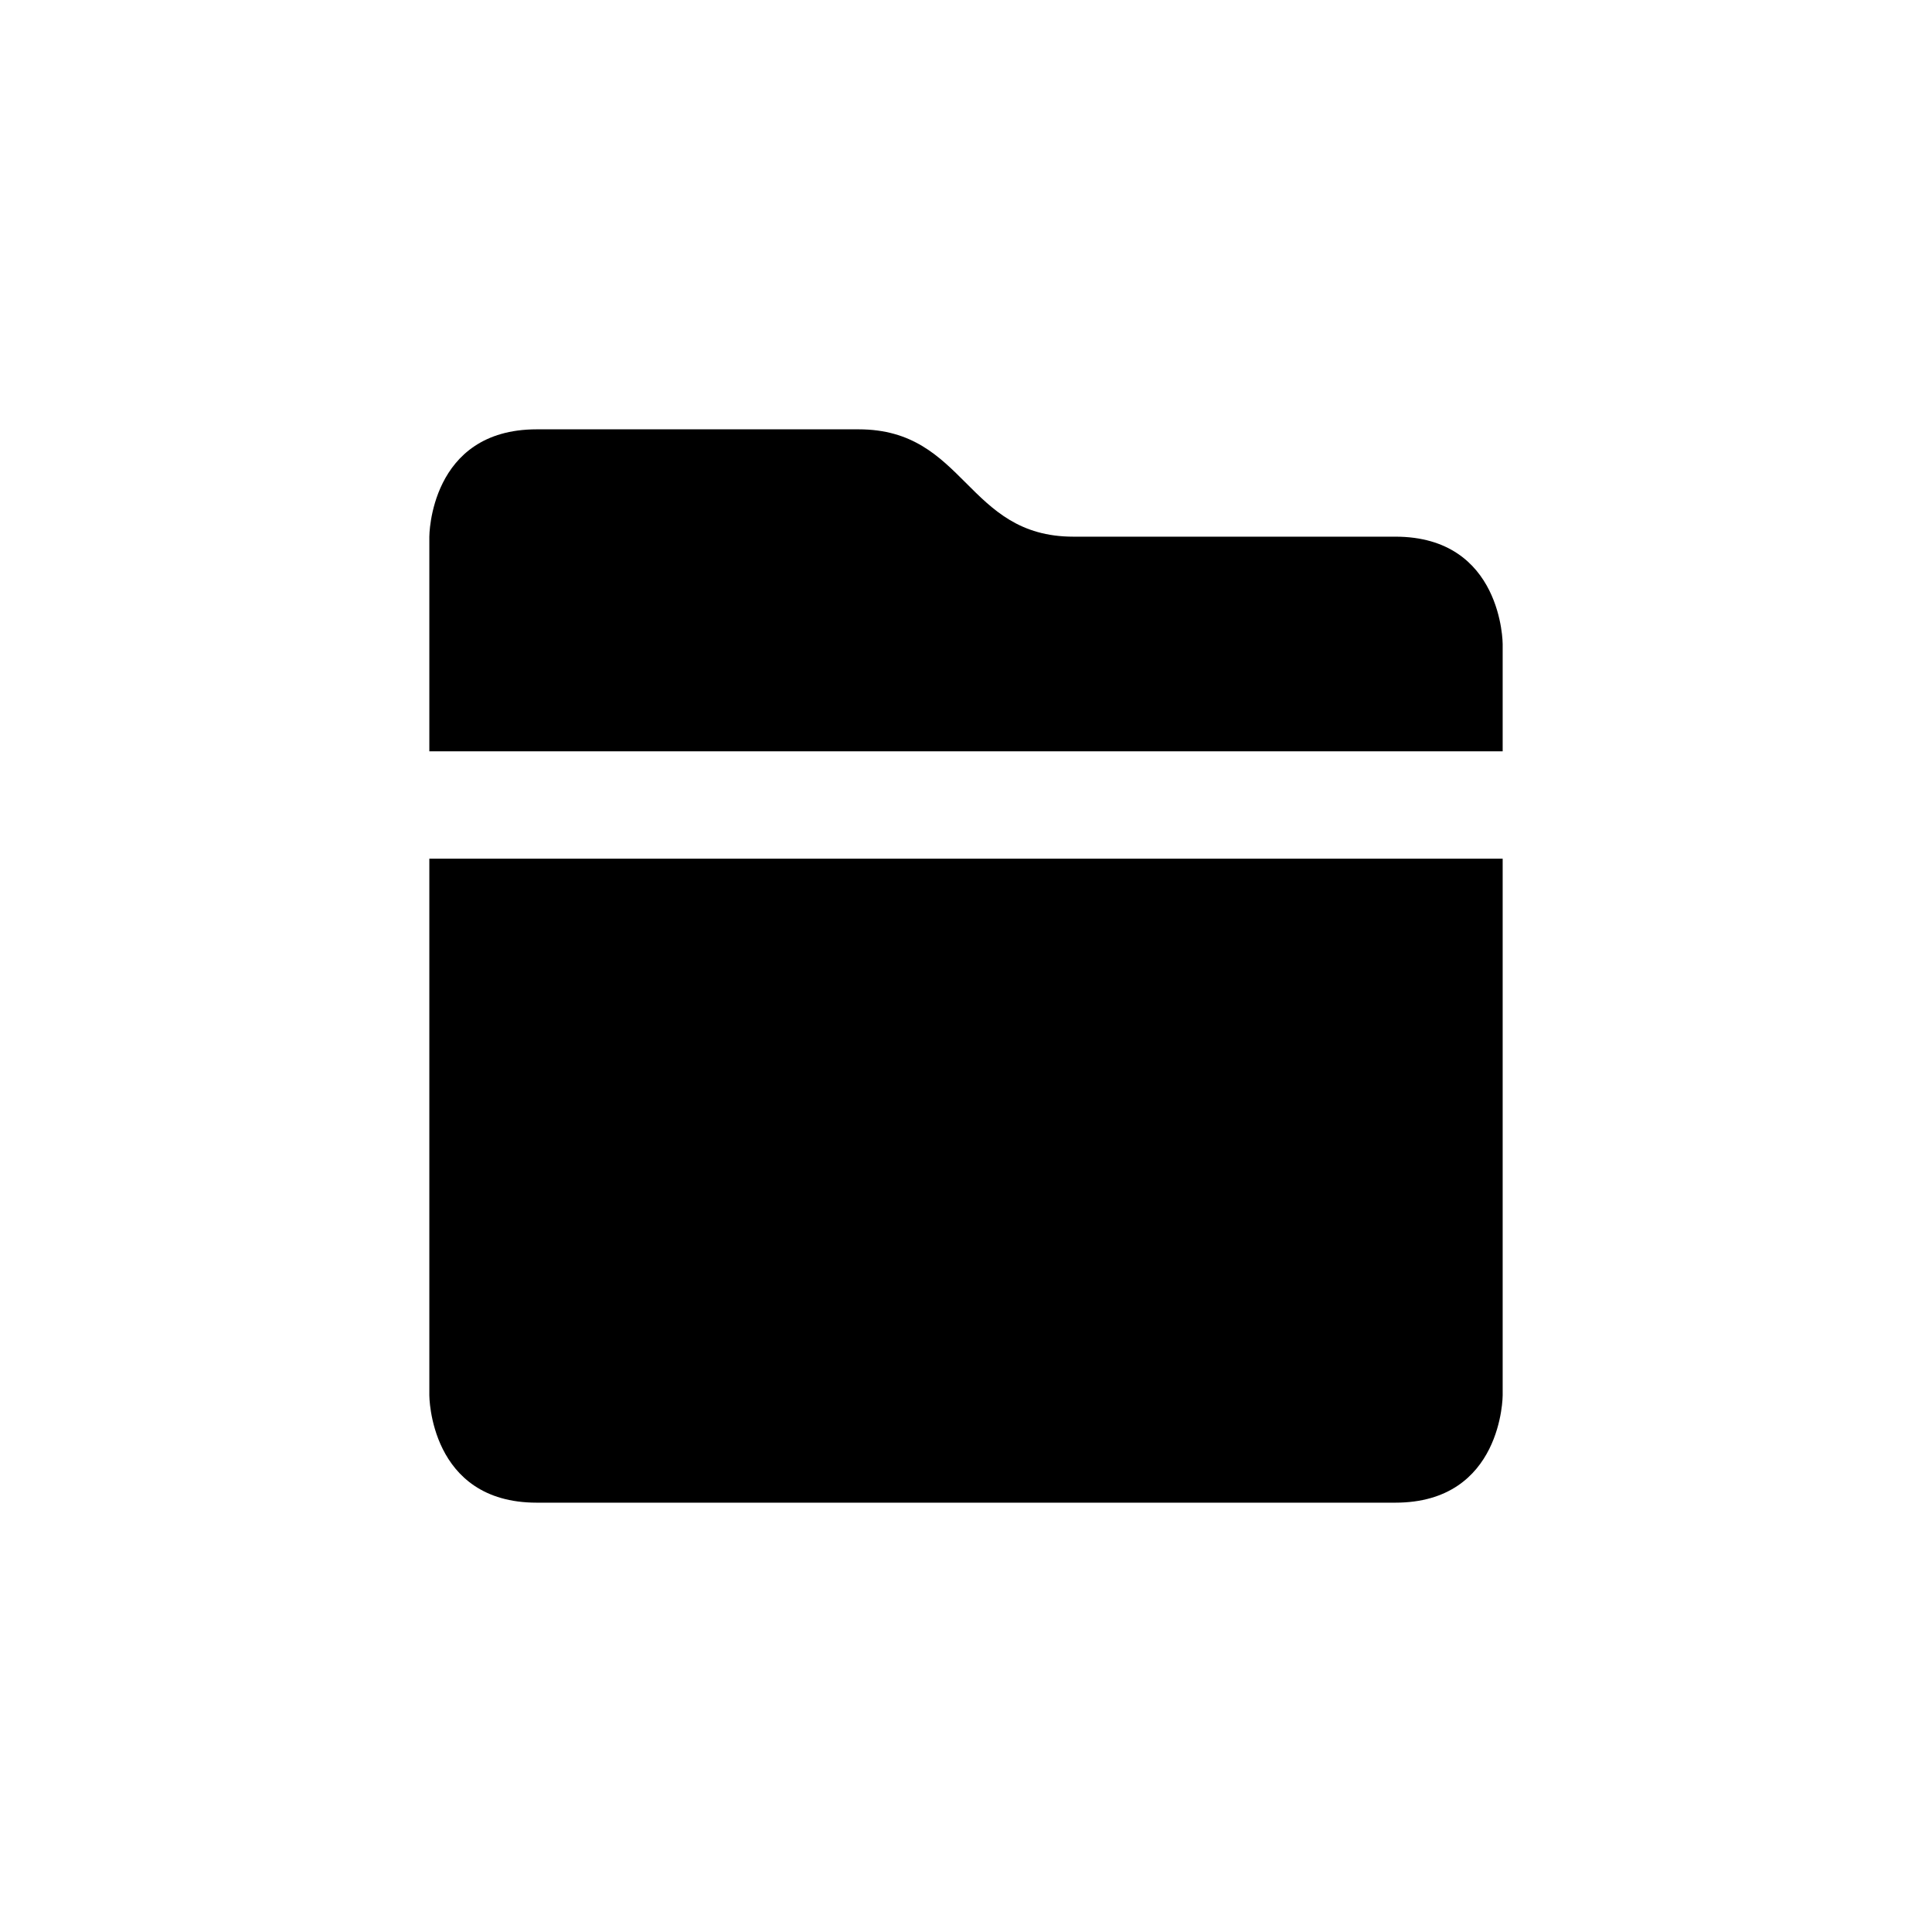
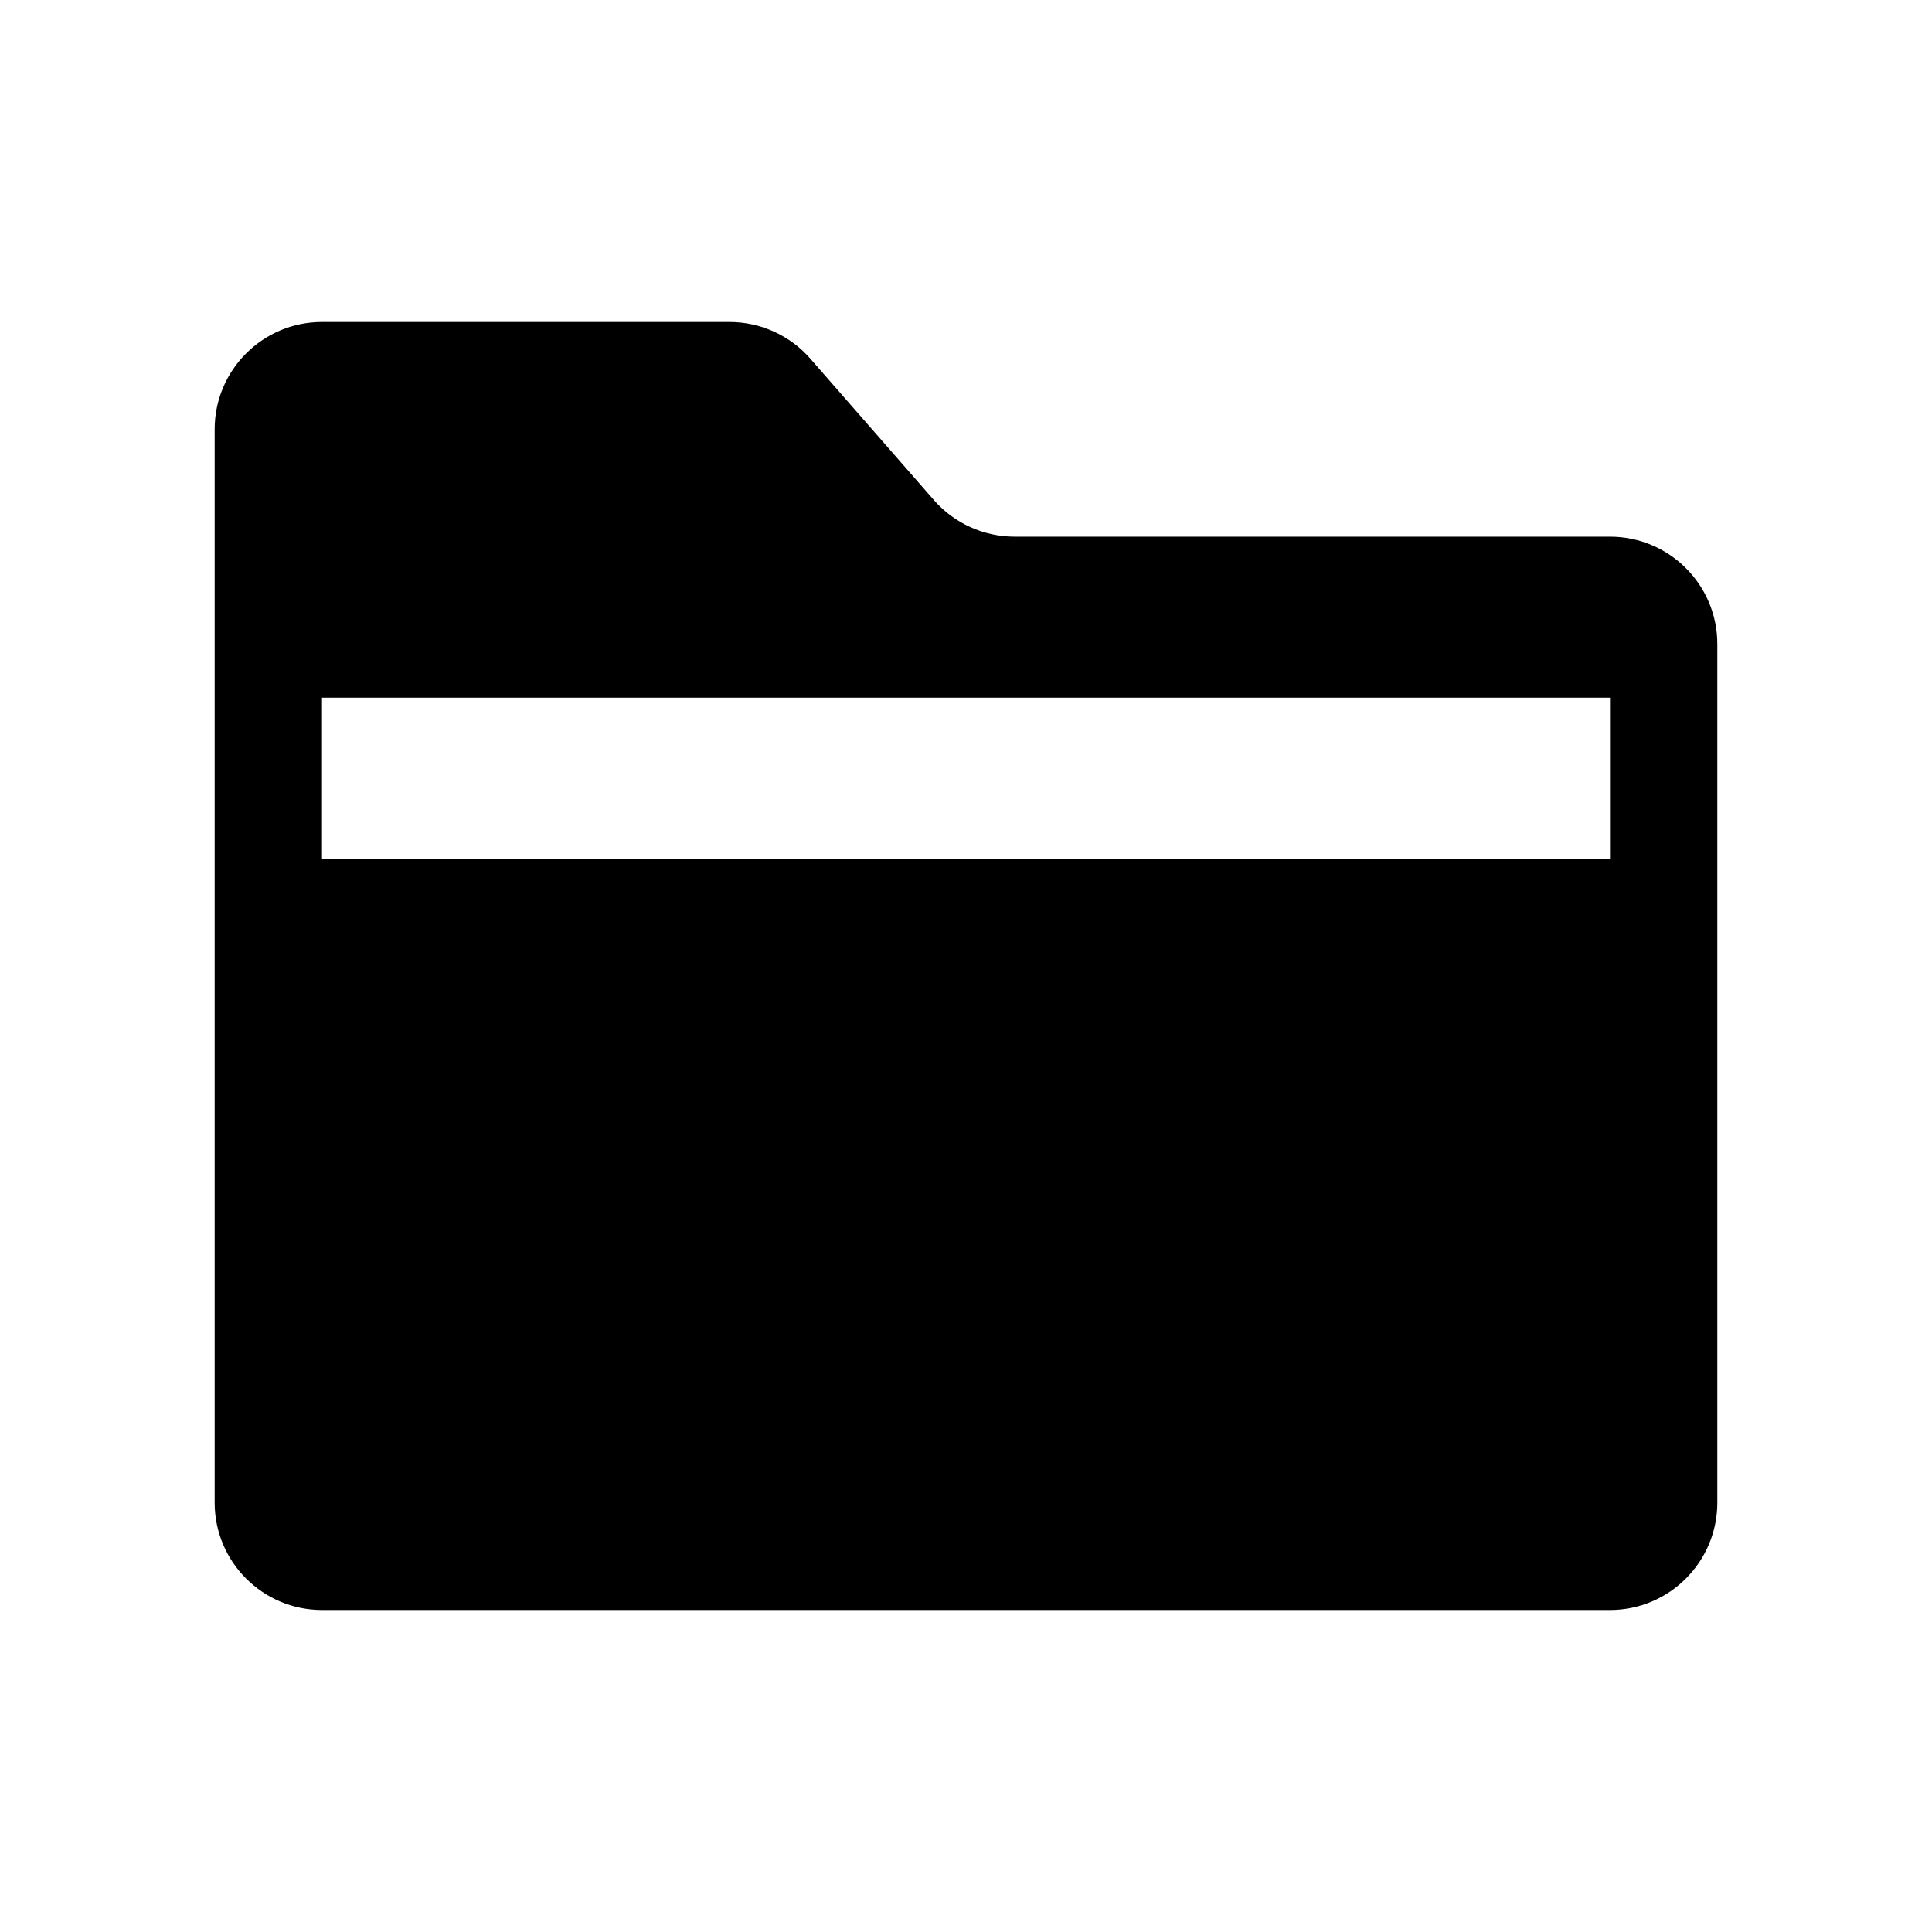
- <svg viewBox="0 0 18 18">
-   <path d="M4,7h10V6c0,0,0-1-1-1c0,0-2,0-3,0S9,4,8,4S6,4,5,4S4,5,4,5V7z M4,8v5c0,0,0,1,1,1h8c1,0,1-1,1-1V8H4z" />
+ <svg xmlns="http://www.w3.org/2000/svg" viewBox="0 0 18 18">
+   <path fill-rule="evenodd" clip-rule="evenodd" d="M7.549 3.341C7.359 3.124 7.085 3 6.796 3H3C2.448 3 2 3.448 2 4V14C2 14.552 2.448 15 3 15H15C15.552 15 16 14.552 16 14V6C16 5.448 15.552 5 15 5H9.454C9.165 5 8.891 4.876 8.701 4.659L7.549 3.341ZM15 6.5H3V8H15V6.5Z" />
</svg>
